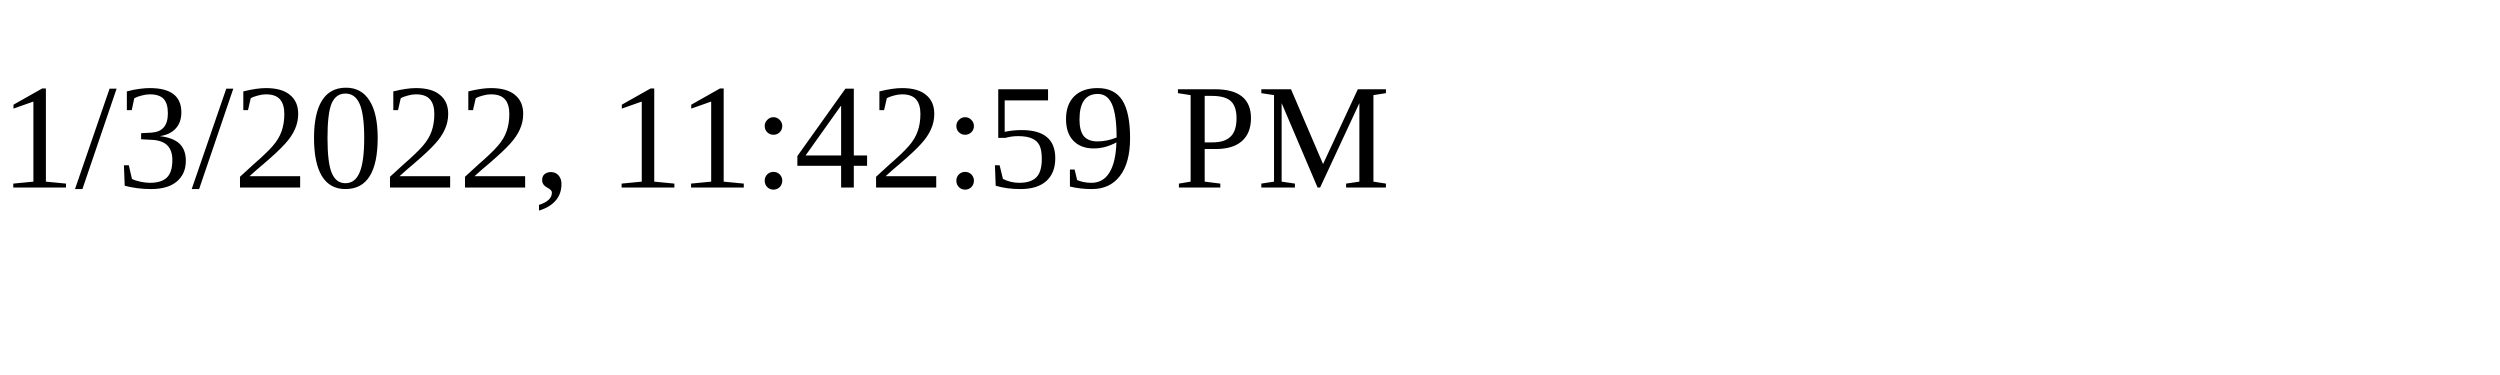
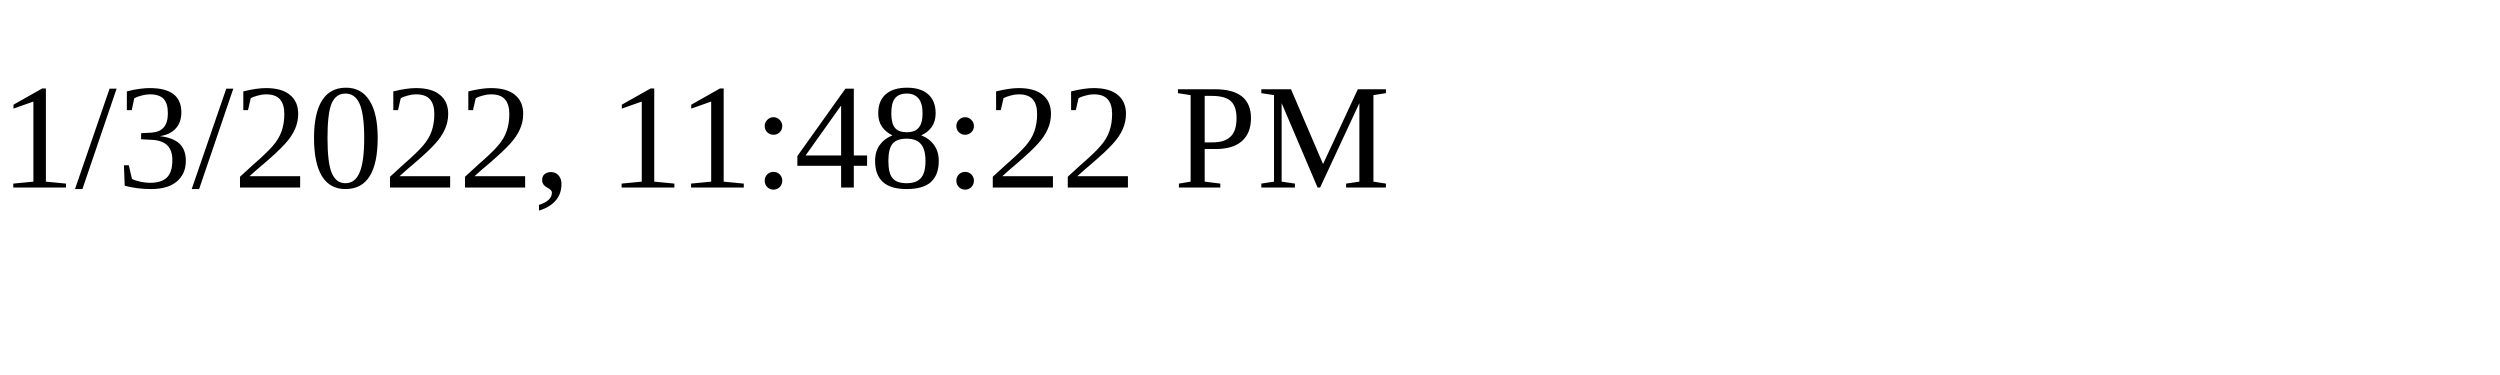
<svg xmlns="http://www.w3.org/2000/svg" height="30" width="200">
-   <text x="0" y="15">1/3/2022, 11:42:59 PM</text>
+   <text x="0" y="15">1/3/2022, 11:48:22 PM</text>
</svg>
